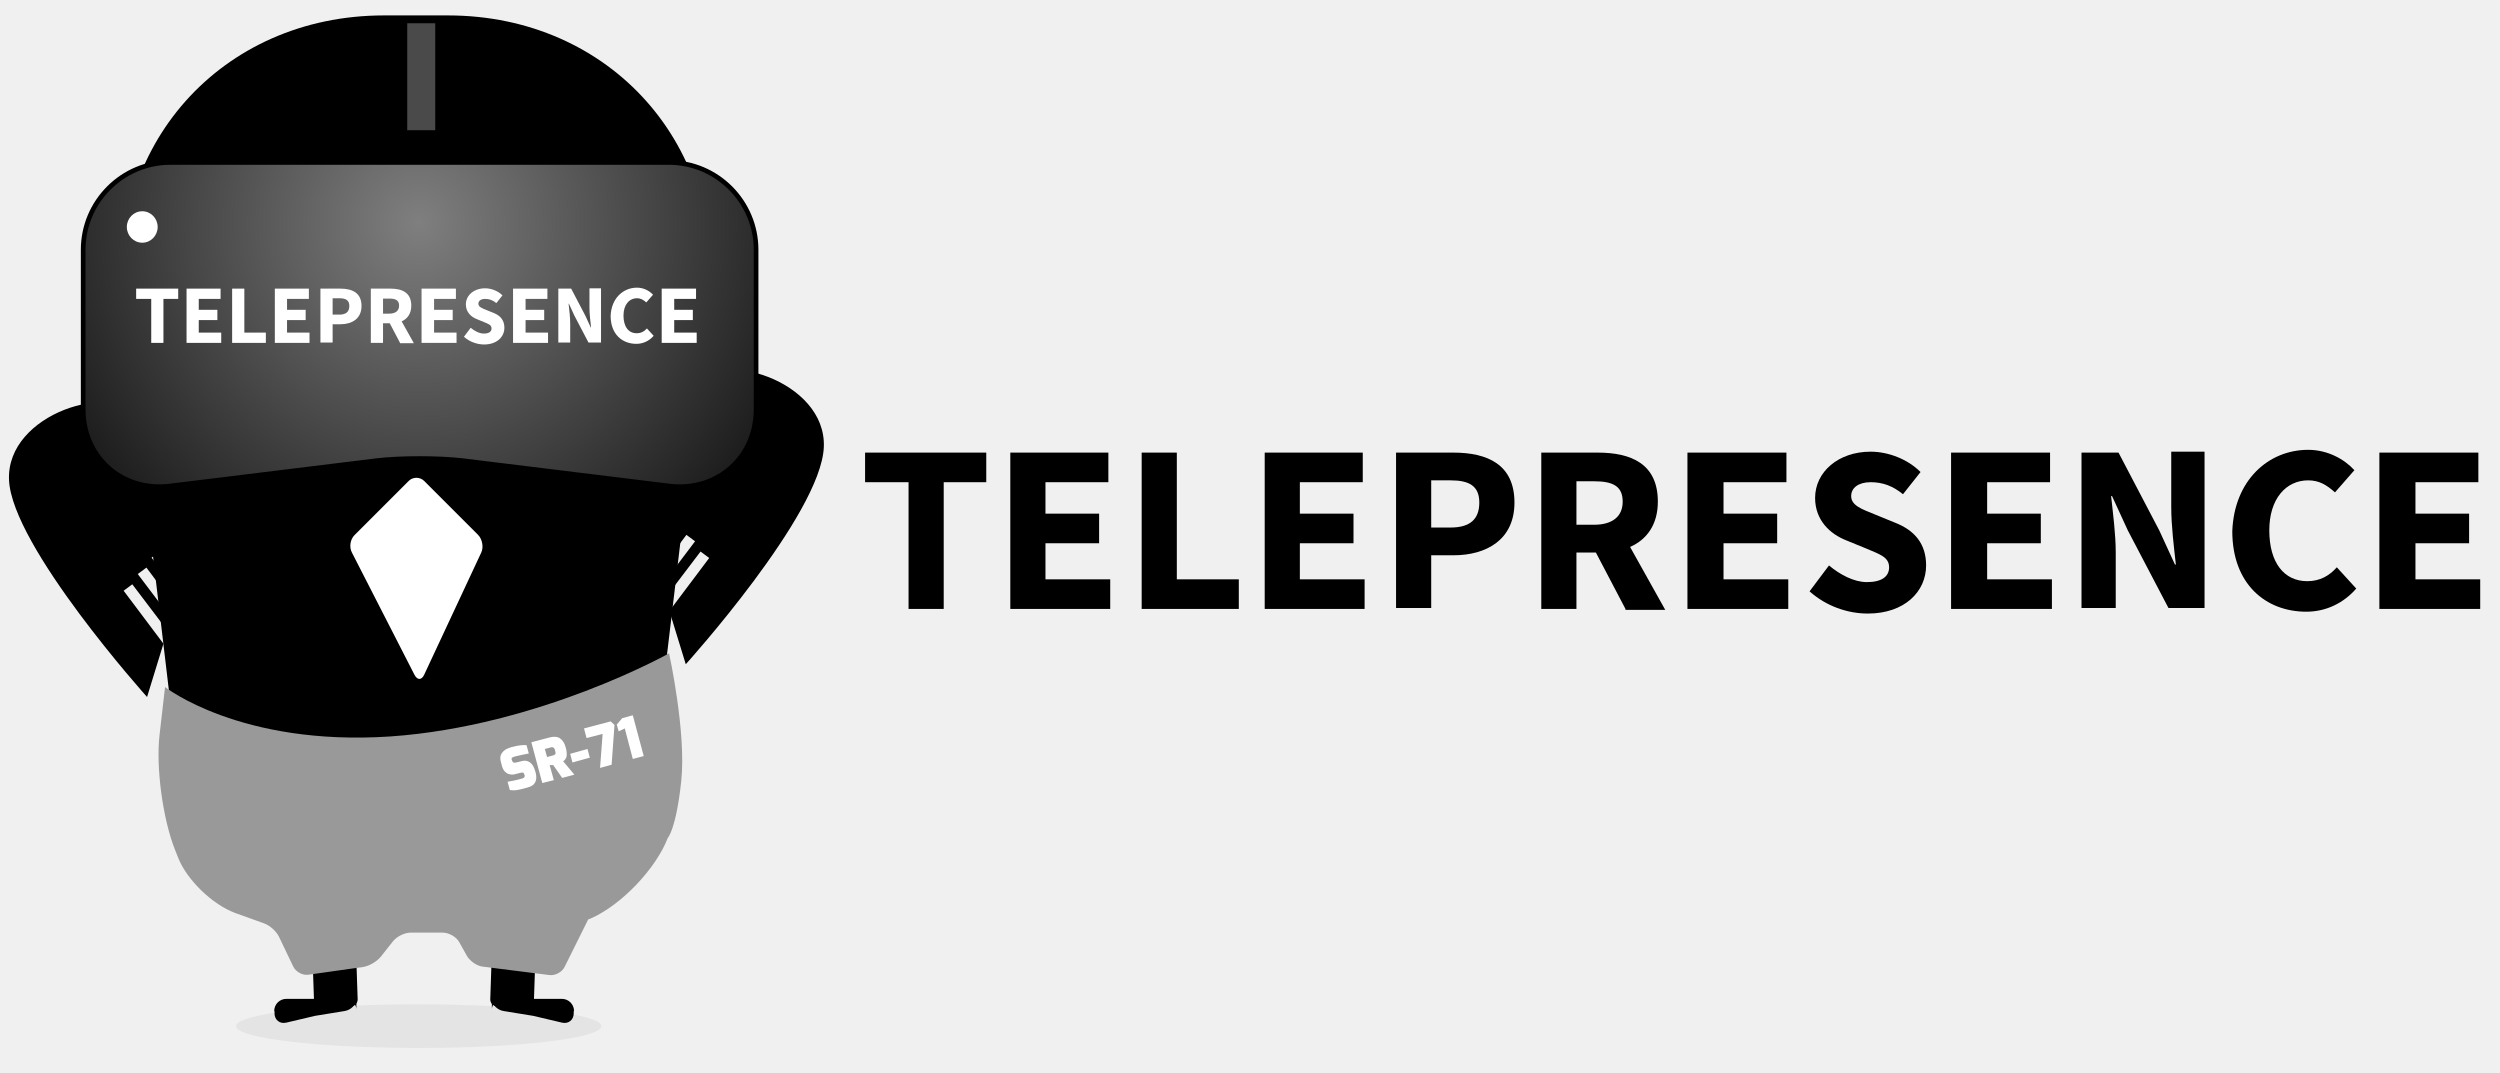
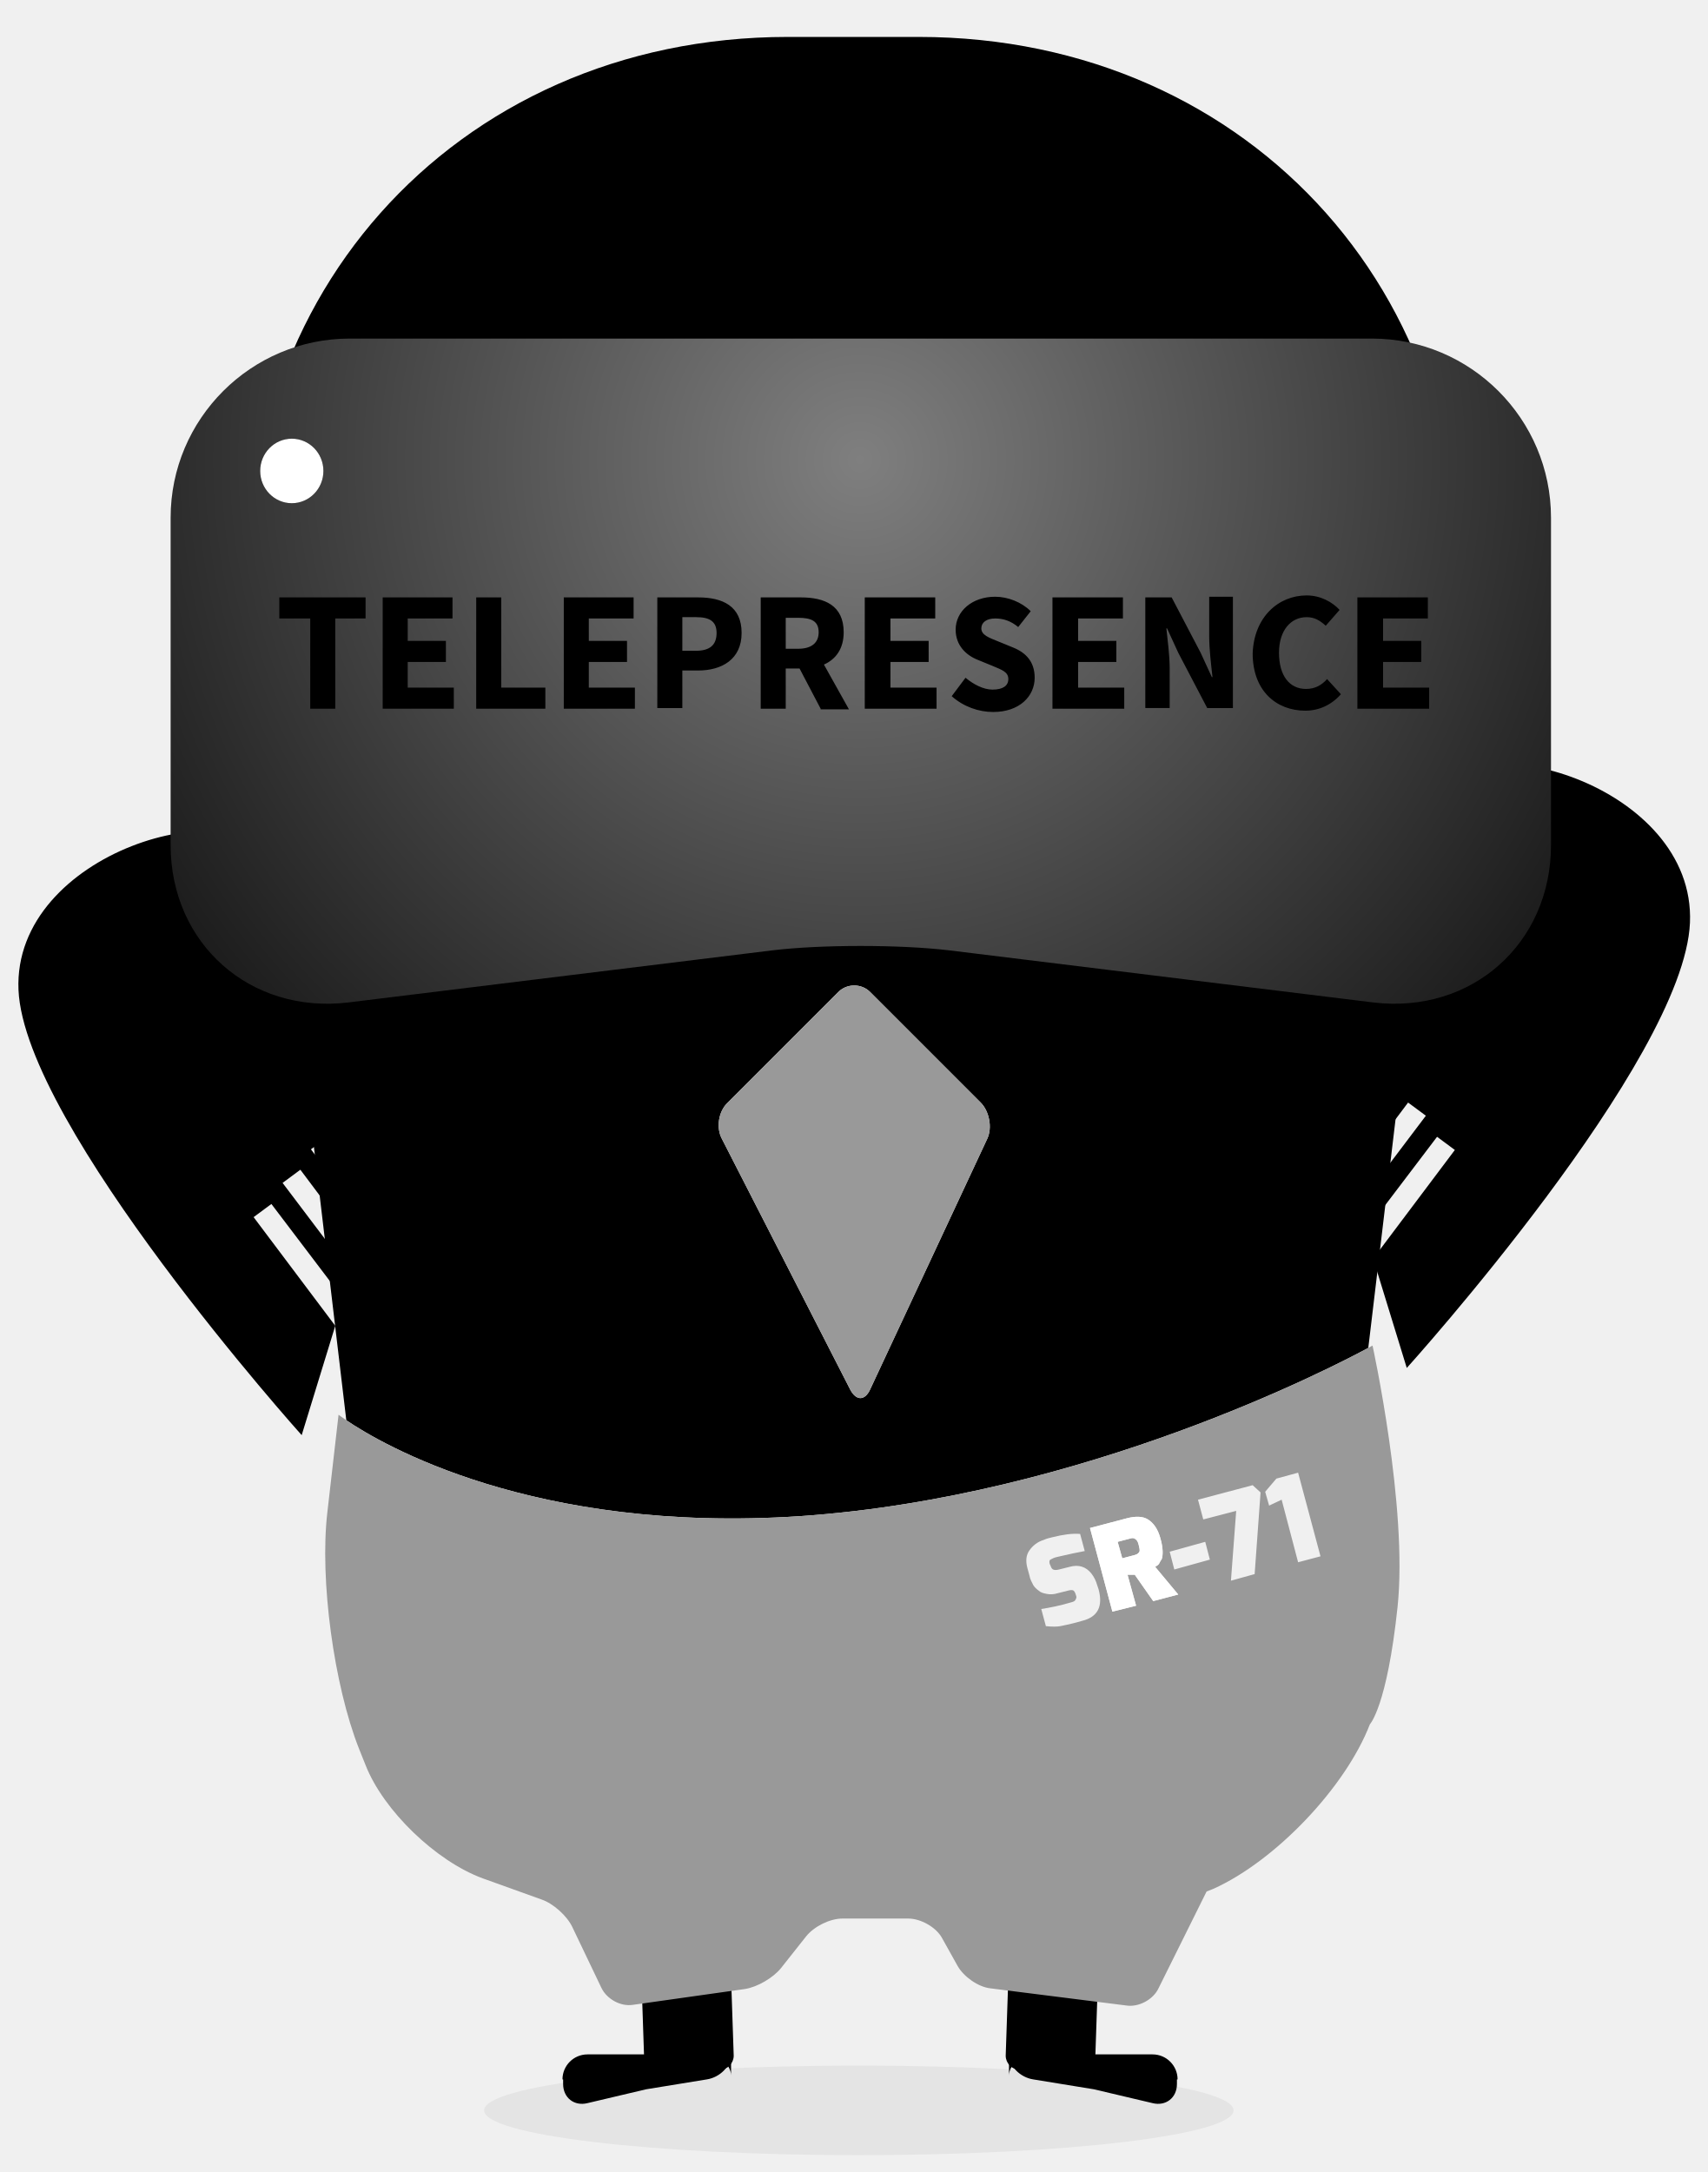
- <svg xmlns="http://www.w3.org/2000/svg" version="1.1" id="Layer_1" x="0px" y="0px" viewBox="0 0 1072 460" style="enable-background:new 0 0 1072 460;" xml:space="preserve">
+ <svg xmlns="http://www.w3.org/2000/svg" version="1.1" id="Layer_1" x="0px" y="0px" viewBox="0 0 357 454" style="enable-background:new 0 0 357 454;" xml:space="preserve">
  <style type="text/css">
	.st0{fill:#E4E4E4;}
	.st1{fill:none;stroke:#4A4A4A;stroke-width:12;stroke-linecap:square;}
- 	.st2{fill:url(#Shape_2_);stroke:#000000;stroke-width:2;}
- 	.st3{fill:#FFFFFF;}
- 	.st4{fill:#999999;}
+ 	.st2{fill:none;}
+ 	.st3{fill:#999999;}
+ 	.st4{fill:#FFFFFF;}
+ 	.st5{fill:url(#SVGID_1_);}
+ 	.st6{fill:url(#SVGID_2_);}
+ 	.st7{fill:url(#SVGID_3_);}
</style>
+   <ellipse id="Oval-8-Copy-10" class="st0" cx="179.524" cy="441.118" rx="78.33" ry="9.361" />
+   <path id="Combined-Shape-Copy-13" d="M70.082,277.126l-17.07-22.714l3.717-2.753l15.143,19.961  l1.652-5.231l-14.455-19.135l3.717-2.753l12.39,16.52l1.652-5.231l-11.839-15.556  l3.717-2.753l9.774,12.94l6.883-21.888c0,0-22.852-38.683-27.533-48.044  c-7.709-15.969-55.203-2.478-53.964,26.431  c1.239,28.496,59.195,93.06,59.195,93.06L70.082,277.126z" />
+   <path id="Combined-Shape-Copy-14" d="M287.038,263.084l17.07-22.714l-3.717-2.753l-15.143,19.961  l-1.652-5.231l14.455-19.135l-3.717-2.753l-12.39,16.52l-1.652-5.231  l11.839-15.556l-3.717-2.753l-9.774,12.94l-6.883-21.888  c0,0,22.852-38.683,27.533-48.044c7.709-15.969,55.203-2.478,53.964,26.431  s-59.195,93.06-59.195,93.06L287.038,263.084z" />
+   <g id="Group-12-Copy-8" transform="translate(60, 164)">
+     <path id="Line-Copy-18" d="M76.298,230.726c-1.514,0-2.753,1.377-2.753,2.891l1.101,32.626   c0,1.514,1.377,2.753,2.891,2.753l13.078-0.413c1.514,0,2.753-1.377,2.753-2.891   l-1.101-32.626c0-1.514-1.377-2.753-2.891-2.753L76.298,230.726z" />
+     <path id="Rectangle-7-Copy-15" d="M57.575,270.648c0-2.891,2.34-5.231,5.231-5.231h24.779   c2.891,0,5.231,2.34,5.231,4.405v-4.405c0,2.478-2.34,4.818-5.094,5.231   l-12.665,2.065l-12.252,2.891c-2.753,0.688-5.094-1.101-5.094-3.992v-0.964H57.575z" />
+   </g>
+   <g id="Group-12-Copy-9" transform="translate(107, 174.5) scale(-1, 1) translate(-107, -174.5) translate(99, 164)">
+     <path id="Line-Copy-18_1_" d="M-112.293,230.726c-1.514,0-2.753,1.377-2.753,2.891   l1.101,32.626c0,1.514,1.377,2.753,2.891,2.753l13.078-0.413   c1.514,0,2.753-1.377,2.753-2.891l-1.101-32.626c0-1.514-1.377-2.753-2.891-2.753   L-112.293,230.726z" />
+     <path id="Rectangle-7-Copy-15_1_" d="M-131.152,270.648c0-2.891,2.34-5.231,5.231-5.231h24.779   c2.891,0,5.231,2.34,5.231,4.405v-4.405c0,2.478-2.34,4.818-5.094,5.231   l-12.665,2.065l-12.252,2.891c-2.753,0.688-5.094-1.101-5.094-3.992v-0.964H-131.152z   " />
+   </g>
+   <path id="Line-Copy-3" class="st1" d="M180.625,50.946V17.081" />
  <g>
-     <path d="M389.59,206.768h-18.643v-12.693h51.962v12.693h-18.246v54.342h-15.073V206.768z" />
-     <path d="M433.222,194.075h42.046v12.693h-26.973v13.486h23.006v12.693h-23.006v15.47   h27.766v12.693h-42.839V194.075z" />
-     <path d="M489.548,194.075h15.073v54.342h26.576v12.693H489.548V194.075z" />
-     <path d="M542.303,194.075h42.046v12.693h-26.973v13.486h23.006v12.693h-23.006v15.47   h27.766v12.693h-42.839V194.075z" />
-     <path d="M598.629,194.075h24.593c14.676,0,26.179,5.157,26.179,21.42   c0,15.866-11.9,22.609-26.179,22.609h-9.52v22.609h-15.073V194.075z    M622.032,226.204c8.33,0,12.296-3.57,12.296-10.71   c0-7.14-4.363-9.52-12.296-9.52h-8.33v20.23H622.032z" />
-     <path d="M697,261.11l-12.693-24.196h-8.33v24.196h-15.073v-67.035h24.196   c14.28,0,25.783,4.76,25.783,21.023c0,9.916-4.76,16.263-11.9,19.436   l15.073,26.973H697V261.11z M675.977,225.014h7.536c7.933,0,12.296-3.57,12.296-9.916   c0-6.743-4.363-8.726-12.296-8.726h-7.536V225.014z" />
-     <path d="M723.973,194.075h42.046v12.693h-26.973v13.486h23.006v12.693h-23.006v15.47   h27.766v12.693h-43.236v-67.035H723.973z" />
-     <path d="M784.265,242.467c4.76,3.967,10.71,7.14,16.263,7.14   c6.347,0,9.52-2.38,9.52-6.347c0-4.363-3.967-5.553-9.52-7.933l-8.726-3.57   c-7.14-2.777-13.486-8.726-13.486-18.246c0-11.106,9.916-19.833,23.799-19.833   c7.536,0,15.866,3.173,21.419,8.726l-7.536,9.52   c-4.363-3.57-8.727-5.157-13.883-5.157s-8.33,2.38-8.33,5.95   c0,3.967,4.363,5.553,10.313,7.933l8.727,3.57   c7.933,3.173,13.09,8.726,13.09,18.246c0,11.106-9.123,20.626-24.99,20.626   c-8.726,0-17.85-3.173-24.989-9.52L784.265,242.467z" />
-     <path d="M837.02,194.075h42.046v12.693h-26.973v13.486h23.006v12.693h-23.006v15.47   h27.766v12.693h-43.236v-67.035H837.02z" />
-     <path d="M892.949,194.075h15.47l17.453,33.319l6.743,14.676h0.397   c-0.793-7.14-1.983-16.66-1.983-24.593v-23.799h14.28v67.035h-15.47   l-17.453-33.319l-6.743-14.676h-0.397c0.793,7.536,1.983,16.263,1.983,24.196v23.799   h-14.676v-66.639H892.949z" />
-     <path d="M989.734,192.885c8.33,0,15.47,3.967,19.833,8.726l-8.33,9.52   c-3.57-3.173-6.743-5.157-11.503-5.157c-9.52,0-16.66,7.933-16.66,21.42   c0,13.883,6.347,21.816,16.263,21.816c5.553,0,9.52-2.38,12.693-5.95   l8.33,9.123c-5.553,6.347-13.09,9.916-21.419,9.916   c-17.453,0-31.733-11.9-31.733-34.509   C958.001,205.975,972.677,192.885,989.734,192.885z" />
-     <path d="M1020.673,194.075h42.046v12.693h-26.973v13.486h23.006v12.693h-23.006v15.47   h27.766v12.693h-43.236v-67.035H1020.673z" />
+     <polygon class="st2" points="252.898,325.996 251.934,322.279 244.5,324.344 245.464,328.061     " />
+     <polygon class="st2" points="267.903,313.469 271.345,326.547 276.025,325.308 271.345,307.825    266.802,309.064 264.462,311.817 265.288,314.708  " />
+     <path class="st2" d="M215.178,329.3c0.138,0.826,0.551,1.514,0.826,2.065   c0.275,0.413,0.688,0.826,1.101,1.101c0.413,0.413,0.964,0.551,1.652,0.688   c0.688,0.138,1.514,0.138,2.34-0.138l2.203-0.551   c0.551-0.138,0.826-0.138,1.101,0c0.138,0.138,0.275,0.275,0.413,0.688   l0.138,0.413c0.138,0.275,0,0.551-0.138,0.826   c-0.138,0.275-0.413,0.413-0.964,0.551c-2.34,0.688-4.405,1.101-6.195,1.377   l0.964,3.579c1.239,0.138,2.34,0.138,3.029,0   c0.688-0.138,2.203-0.413,4.543-1.101c3.304-0.826,4.405-3.029,3.442-6.608   l-0.275-0.826c-0.275-0.964-0.688-1.79-1.239-2.478   c-1.101-1.377-2.616-1.927-4.543-1.377l-2.203,0.551   c-0.551,0.138-0.964,0.138-1.239,0s-0.413-0.413-0.551-0.826l-0.138-0.275   c-0.138-0.413-0.138-0.826,0.138-0.964s0.688-0.413,1.377-0.551   c2.34-0.551,4.268-0.964,5.782-1.239l-0.964-3.579   c-1.652-0.138-3.579,0.138-5.782,0.688c-0.551,0.138-1.239,0.275-1.79,0.551   c-1.377,0.413-2.34,1.239-3.029,2.203c-0.688,0.964-0.826,2.203-0.413,3.717   L215.178,329.3z" />
+     <polygon class="st2" points="258.404,315.809 257.303,330.401 262.259,329.025 263.498,311.954    261.846,310.44 250.42,313.469 251.521,317.599  " />
+     <path d="M192.051,7.72h-27.395c-69.933,0-119.904,56.304-111.644,125.686l19.378,163.46   c7.252,4.918,38.995,23.763,94.882,20.045   c59.326-4.083,111.431-31.218,118.745-35.171l17.679-148.334   C311.955,64.024,261.984,7.72,192.051,7.72z M206.368,238.03l-24.504,52.449   c-1.101,2.34-2.891,2.34-4.13,0l-26.844-52.449   c-1.239-2.34-0.688-5.644,1.101-7.434l23.265-23.265   c1.79-1.79,4.818-1.79,6.608,0l23.127,23.127   C206.781,232.248,207.469,235.689,206.368,238.03z" />
+     <path class="st3" d="M72.389,296.866c-1.072-0.727-1.619-1.155-1.619-1.155l-2.34,20.374   c-1.652,14.042,1.377,36.205,6.608,49.421l1.377,3.442   c3.717,9.499,14.73,20.099,24.504,23.678l12.252,4.405   c2.478,0.826,5.369,3.442,6.47,5.782l6.057,12.665   c1.101,2.34,3.992,3.992,6.608,3.579l23.403-3.304   c2.616-0.413,5.919-2.34,7.571-4.405l5.231-6.608   c1.652-2.065,4.956-3.717,7.571-3.717h13.766c2.616,0,5.782,1.79,7.021,3.992   l3.304,5.919c1.239,2.203,4.268,4.405,6.883,4.681l28.359,3.579   c2.616,0.413,5.644-1.239,6.745-3.579l10.049-20.236l1.377-0.551   c12.94-5.782,27.67-21.2,32.764-34.416c0,0,3.579-3.717,5.782-24.504   c2.203-20.787-5.231-54.652-5.231-54.652s-0.306,0.172-0.884,0.484   c-7.313,3.952-59.419,31.088-118.745,35.171   C111.384,320.628,79.642,301.783,72.389,296.866z M266.802,309.064l4.543-1.239   l4.681,17.483l-4.681,1.239l-3.442-13.078l-2.616,1.239l-0.826-2.891   L266.802,309.064z M261.846,310.44l1.652,1.514l-1.239,17.07l-4.956,1.377   l1.101-14.592l-6.883,1.79l-1.101-4.13L261.846,310.44z M251.934,322.279   l0.964,3.717l-7.434,2.065l-0.964-3.717L251.934,322.279z M235.69,317.323   c1.652-0.413,3.166-0.413,4.268,0.275c1.101,0.688,2.065,1.927,2.616,3.992   c0.551,1.927,0.551,3.442,0.275,4.268c-0.275,0.413-0.413,0.688-0.551,0.964   c-0.138,0.275-0.413,0.413-0.826,0.688l4.818,5.782l-5.231,1.377l-3.855-5.506   h-1.514l1.79,6.47l-4.956,1.239l-4.68-17.483L235.69,317.323z M215.178,324.069   c0.688-0.964,1.652-1.79,3.029-2.203c0.551-0.275,1.239-0.413,1.79-0.551   c2.203-0.551,4.13-0.826,5.782-0.688l0.964,3.579   c-1.514,0.275-3.442,0.688-5.782,1.239c-0.688,0.138-1.101,0.413-1.377,0.551   s-0.275,0.551-0.138,0.964l0.138,0.275c0.138,0.413,0.275,0.688,0.551,0.826   s0.688,0.138,1.239,0l2.203-0.551c1.927-0.551,3.442,0,4.543,1.377   c0.551,0.688,0.964,1.514,1.239,2.478l0.275,0.826   c0.964,3.579-0.138,5.782-3.442,6.608c-2.34,0.688-3.855,0.964-4.543,1.101   c-0.688,0.138-1.79,0.138-3.029,0l-0.964-3.579   c1.79-0.275,3.855-0.688,6.195-1.377c0.551-0.138,0.826-0.275,0.964-0.551   c0.138-0.275,0.275-0.551,0.138-0.826l-0.138-0.413   c-0.138-0.413-0.275-0.551-0.413-0.688c-0.275-0.138-0.551-0.138-1.101,0   l-2.203,0.551c-0.826,0.275-1.652,0.275-2.34,0.138   c-0.688-0.138-1.239-0.275-1.652-0.688c-0.413-0.275-0.826-0.688-1.101-1.101   c-0.275-0.551-0.688-1.239-0.826-2.065l-0.413-1.514   C214.352,326.271,214.49,325.032,215.178,324.069z" />
+     <path class="st3" d="M237.204,325.032c0.551-0.138,0.826-0.413,0.964-0.688   c0.138-0.275,0-0.826-0.138-1.377c-0.138-0.688-0.413-1.101-0.688-1.239   c-0.275-0.275-0.688-0.275-1.101-0.138l-2.616,0.688l0.964,3.442L237.204,325.032z   " />
+     <path class="st4" d="M237.48,335.632l-1.79-6.47h1.514l3.855,5.506l5.231-1.377   l-4.818-5.782c0.413-0.275,0.688-0.413,0.826-0.688   c0.138-0.275,0.275-0.551,0.551-0.964c0.275-0.826,0.275-2.34-0.275-4.268   c-0.551-2.065-1.514-3.304-2.616-3.992c-1.101-0.688-2.616-0.688-4.268-0.275   l-7.847,2.065l4.68,17.483L237.48,335.632z M236.241,321.591   c0.413-0.138,0.826-0.138,1.101,0.138c0.275,0.138,0.551,0.551,0.688,1.239   c0.138,0.551,0.275,1.101,0.138,1.377c-0.138,0.275-0.413,0.551-0.964,0.688   l-2.616,0.688l-0.964-3.442L236.241,321.591z" />
+     <path class="st3" d="M181.864,207.331c-1.79-1.79-4.818-1.79-6.608,0l-23.265,23.265   c-1.79,1.79-2.34,5.094-1.101,7.434l26.844,52.449   c1.239,2.34,3.029,2.34,4.13,0l24.504-52.449   c1.101-2.34,0.413-5.782-1.377-7.571L181.864,207.331z" />
  </g>
  <g>
-     <ellipse id="Oval-8-Copy-10_1_" class="st0" cx="179.524" cy="440.008" rx="78.33" ry="9.361" />
-     <path id="Combined-Shape-Copy-13_1_" d="M70.082,276.016l-17.07-22.714l3.717-2.753   l15.143,19.961l1.652-5.231l-14.455-19.135l3.717-2.753l12.39,16.52l1.652-5.231   l-11.839-15.556l3.717-2.753l9.774,12.94l6.883-21.888   c0,0-22.852-38.683-27.533-48.044c-7.709-15.969-55.203-2.478-53.964,26.431   c1.239,28.496,59.195,93.06,59.195,93.06L70.082,276.016z" />
-     <path id="Combined-Shape-Copy-14_1_" d="M287.038,261.974l17.07-22.714l-3.717-2.753   l-15.143,19.961l-1.652-5.231l14.455-19.135l-3.717-2.753l-12.39,16.52   l-1.652-5.231l11.839-15.556l-3.717-2.753l-9.774,12.94l-6.883-21.888   c0,0,22.852-38.683,27.533-48.044c7.709-15.969,55.203-2.478,53.964,26.431   s-59.195,93.06-59.195,93.06L287.038,261.974z" />
-     <g id="Group-12-Copy-8_1_" transform="translate(60, 164)">
-       <path id="Line-Copy-18_3_" d="M76.298,229.616c-1.514,0-2.753,1.377-2.753,2.891    l1.101,32.626c0,1.514,1.377,2.753,2.891,2.753l13.078-0.413    c1.514,0,2.753-1.377,2.753-2.891l-1.101-32.626    c0-1.514-1.377-2.753-2.891-2.753L76.298,229.616z" />
-       <path id="Rectangle-7-Copy-15_3_" d="M57.575,269.538c0-2.891,2.34-5.231,5.231-5.231h24.779    c2.891,0,5.231,2.34,5.231,4.405v-4.405c0,2.478-2.34,4.818-5.094,5.231    l-12.665,2.065l-12.252,2.891c-2.753,0.688-5.094-1.101-5.094-3.992v-0.964H57.575    z" />
-     </g>
-     <g id="Group-12-Copy-9_1_" transform="translate(107, 174.5) scale(-1, 1) translate(-107, -174.5) translate(99, 164)">
-       <path id="Line-Copy-18_2_" d="M-112.293,229.616c-1.514,0-2.753,1.377-2.753,2.891    l1.101,32.626c0,1.514,1.377,2.753,2.891,2.753l13.078-0.413    c1.514,0,2.753-1.377,2.753-2.891l-1.101-32.626    c0-1.514-1.377-2.753-2.891-2.753L-112.293,229.616z" />
-       <path id="Rectangle-7-Copy-15_2_" d="M-131.152,269.538c0-2.891,2.34-5.231,5.231-5.231h24.779    c2.891,0,5.231,2.34,5.231,4.405v-4.405c0,2.478-2.34,4.818-5.094,5.231    l-12.665,2.065l-12.252,2.891c-2.753,0.688-5.094-1.101-5.094-3.992v-0.964    H-131.152z" />
-     </g>
-     <path id="Rectangle-2-Copy-16_1_" d="M53.012,132.296C44.752,62.914,94.723,6.61,164.656,6.61   h27.395c69.933,0,119.904,56.304,111.644,125.686l-25.743,215.993   c-3.304,28.221-29.047,51.073-57.543,51.073h-84.25   c-28.358,0-54.101-22.852-57.543-51.073L53.012,132.296z" />
-     <path id="Line-Copy-3_1_" class="st1" d="M180.625,49.836V15.971" />
-     <g id="Group-2-Copy_1_" transform="translate(0, 23)">
-       <radialGradient id="Shape_2_" cx="-756.992" cy="557.218" r="3.723" gradientTransform="matrix(-38.7287 45.0999 -45.1 -38.7286 -4006.854 55792.957)" gradientUnits="userSpaceOnUse">
-         <stop offset="0" style="stop-color:#7F7F7F" />
-         <stop offset="1" style="stop-color:#000000" />
-       </radialGradient>
-       <path id="Shape_1_" class="st2" d="M73.11,46.659c-20.649,0-37.444,16.795-37.444,37.444v68.418    c0,20.649,16.657,35.379,37.169,32.901l88.517-10.875    c10.187-1.239,26.844-1.239,37.169,0l88.517,10.875    c20.512,2.478,37.169-12.252,37.169-32.901V84.103    c0-20.649-16.795-37.444-37.444-37.444H73.11z" />
-       <ellipse id="Oval-9_1_" class="st3" cx="60.996" cy="74.329" rx="6.608" ry="6.745" />
-     </g>
-     <path id="Rectangle-2-Copy-17_1_" class="st4" d="M70.77,294.6c0,0,32.351,25.468,96.502,21.2   c64.013-4.405,119.629-35.655,119.629-35.655s7.434,33.865,5.231,54.652   c-2.203,20.787-5.782,24.504-5.782,24.504   c-5.094,13.216-19.823,28.634-32.764,34.416l-1.377,0.551l-10.049,20.236   c-1.101,2.34-4.13,3.992-6.745,3.579l-28.359-3.579   c-2.616-0.275-5.644-2.478-6.883-4.681l-3.304-5.919   c-1.239-2.203-4.405-3.992-7.021-3.992h-13.766c-2.616,0-5.92,1.652-7.571,3.717   l-5.231,6.608c-1.652,2.065-4.956,3.992-7.571,4.405l-23.403,3.304   c-2.616,0.413-5.507-1.239-6.608-3.579l-6.057-12.665   c-1.101-2.34-3.992-4.956-6.47-5.782l-12.252-4.405   c-9.774-3.579-20.787-14.179-24.504-23.678l-1.377-3.442   c-5.231-13.216-8.26-35.379-6.608-49.421L70.77,294.6z" />
-     <path id="SR-71-Copy-11_1_" class="st3" d="M215.178,328.19l-0.413-1.514   c-0.413-1.514-0.275-2.753,0.413-3.717c0.688-0.964,1.652-1.79,3.029-2.203   c0.551-0.275,1.239-0.413,1.79-0.551c2.203-0.551,4.13-0.826,5.782-0.688   l0.964,3.579c-1.514,0.275-3.442,0.688-5.782,1.239   c-0.688,0.138-1.101,0.413-1.377,0.551c-0.275,0.138-0.275,0.551-0.138,0.964   l0.138,0.275c0.138,0.413,0.275,0.688,0.551,0.826   c0.275,0.138,0.688,0.138,1.239,0l2.203-0.551c1.927-0.551,3.442,0,4.543,1.377   c0.551,0.688,0.964,1.514,1.239,2.478l0.275,0.826   c0.964,3.579-0.138,5.782-3.442,6.608c-2.34,0.688-3.855,0.964-4.543,1.101   s-1.79,0.138-3.029,0l-0.964-3.579c1.79-0.275,3.855-0.688,6.195-1.377   c0.551-0.138,0.826-0.275,0.964-0.551c0.138-0.275,0.275-0.551,0.138-0.826   l-0.138-0.413c-0.138-0.413-0.275-0.551-0.413-0.688   c-0.275-0.138-0.551-0.138-1.101,0l-2.203,0.551   c-0.826,0.275-1.652,0.275-2.34,0.138c-0.688-0.138-1.239-0.275-1.652-0.688   c-0.413-0.275-0.826-0.688-1.101-1.101   C215.729,329.704,215.316,329.016,215.178,328.19z M232.524,335.761l-4.681-17.483   l7.847-2.065c1.652-0.413,3.166-0.413,4.268,0.275   c1.101,0.688,2.065,1.927,2.616,3.992c0.551,1.927,0.551,3.442,0.275,4.268   c-0.275,0.413-0.413,0.688-0.551,0.964c-0.138,0.275-0.413,0.413-0.826,0.688   l4.818,5.782l-5.231,1.377l-3.855-5.507h-1.514l1.79,6.47L232.524,335.761z    M234.589,324.61l2.616-0.688c0.551-0.138,0.826-0.413,0.964-0.688   c0.138-0.275,0-0.826-0.138-1.377c-0.138-0.688-0.413-1.101-0.688-1.239   c-0.275-0.275-0.688-0.275-1.101-0.138l-2.616,0.688L234.589,324.61z    M245.464,326.951l-0.964-3.717l7.434-2.065l0.964,3.717L245.464,326.951z    M251.521,316.488l-1.101-4.13l11.426-3.029l1.652,1.514l-1.239,17.07   l-4.956,1.377l1.101-14.592L251.521,316.488z M271.345,306.714l4.681,17.483   l-4.681,1.239l-3.442-13.078l-2.616,1.239l-0.826-2.891l2.34-2.753   L271.345,306.714z" />
-     <path id="Rectangle-4-Copy-7_1_" class="st3" d="M175.256,206.221c1.79-1.79,4.818-1.79,6.608,0   l23.127,23.127c1.79,1.79,2.478,5.231,1.377,7.571l-24.504,52.449   c-1.101,2.34-2.891,2.34-4.13,0l-26.844-52.449   c-1.239-2.34-0.688-5.644,1.101-7.434L175.256,206.221z" />
-     <g>
-       <path class="st3" d="M64.851,128.166h-6.47v-4.405h18.034v4.405H70.082v18.86h-5.231    V128.166z" />
-       <path class="st3" d="M79.994,123.761h14.592v4.405h-9.361v4.681h7.984v4.405h-7.984v5.369    h9.636v4.405H79.994V123.761z" />
-       <path class="st3" d="M99.542,123.761h5.231v18.86h9.223v4.405H99.542V123.761z" />
-       <path class="st3" d="M117.851,123.761h14.592v4.405h-9.361v4.681h7.984v4.405h-7.984v5.369    h9.636v4.405h-14.868V123.761z" />
-       <path class="st3" d="M137.399,123.761h8.535c5.094,0,9.086,1.79,9.086,7.434    c0,5.507-4.13,7.847-9.086,7.847h-3.304v7.847h-5.231V123.761z M145.521,134.911    c2.891,0,4.268-1.239,4.268-3.717c0-2.478-1.514-3.304-4.268-3.304h-2.891v7.021    H145.521z" />
-       <path class="st3" d="M171.539,147.026l-4.405-8.397h-2.891v8.397h-5.231v-23.265h8.397    c4.956,0,8.948,1.652,8.948,7.296c0,3.442-1.652,5.644-4.13,6.745l5.231,9.361    h-5.92V147.026z M164.243,134.498h2.616c2.753,0,4.268-1.239,4.268-3.442    c0-2.34-1.514-3.029-4.268-3.029h-2.616V134.498z" />
-       <path class="st3" d="M180.9,123.761h14.592v4.405h-9.361v4.681h7.984v4.405h-7.984v5.369    h9.636v4.405h-15.005v-23.265H180.9z" />
-       <path class="st3" d="M201.825,140.555c1.652,1.377,3.717,2.478,5.644,2.478    c2.203,0,3.304-0.826,3.304-2.203c0-1.514-1.377-1.927-3.304-2.753l-3.029-1.239    c-2.478-0.964-4.681-3.029-4.681-6.332c0-3.855,3.442-6.883,8.26-6.883    c2.616,0,5.507,1.101,7.434,3.029l-2.616,3.304    c-1.514-1.239-3.029-1.79-4.818-1.79c-1.79,0-2.891,0.826-2.891,2.065    c0,1.377,1.514,1.927,3.579,2.753l3.029,1.239    c2.753,1.101,4.543,3.029,4.543,6.332c0,3.855-3.166,7.158-8.673,7.158    c-3.029,0-6.195-1.101-8.673-3.304L201.825,140.555z" />
-       <path class="st3" d="M220.134,123.761h14.592v4.405h-9.361v4.681h7.984v4.405h-7.984v5.369    h9.636v4.405h-15.005v-23.265H220.134z" />
-       <path class="st3" d="M239.545,123.761h5.369l6.057,11.564l2.34,5.094h0.138    c-0.275-2.478-0.688-5.782-0.688-8.535v-8.26h4.956v23.265h-5.369l-6.057-11.564    l-2.34-5.094h-0.138c0.275,2.616,0.688,5.644,0.688,8.397v8.26h-5.094v-23.127    H239.545z" />
-       <path class="st3" d="M273.134,123.348c2.891,0,5.369,1.377,6.883,3.029l-2.891,3.304    c-1.239-1.101-2.34-1.79-3.992-1.79c-3.304,0-5.782,2.753-5.782,7.434    c0,4.818,2.203,7.571,5.644,7.571c1.927,0,3.304-0.826,4.405-2.065l2.891,3.166    c-1.927,2.203-4.543,3.442-7.434,3.442c-6.057,0-11.013-4.13-11.013-11.977    C262.121,127.89,267.215,123.348,273.134,123.348z" />
-       <path class="st3" d="M283.872,123.761h14.592v4.405h-9.361v4.681h7.984v4.405h-7.984v5.369    h9.636v4.405h-15.005v-23.265H283.872z" />
-     </g>
+     <radialGradient id="SVGID_1_" cx="-756.978" cy="580.206" r="3.723" gradientTransform="matrix(-38.7287 45.0999 -45.1 -38.7286 -2969.555 56706.715)" gradientUnits="userSpaceOnUse">
+       <stop offset="0" style="stop-color:#7F7F7F" />
+       <stop offset="1" style="stop-color:#000000" />
+     </radialGradient>
+     <path class="st5" d="M145.521,129.001h-2.891v7.021h2.891c2.891,0,4.268-1.239,4.268-3.717   C149.789,129.827,148.274,129.001,145.521,129.001z" />
+     <radialGradient id="SVGID_2_" cx="-756.978" cy="580.206" r="3.723" gradientTransform="matrix(-38.7287 45.0999 -45.1 -38.7286 -2969.555 56706.715)" gradientUnits="userSpaceOnUse">
+       <stop offset="0" style="stop-color:#7F7F7F" />
+       <stop offset="1" style="stop-color:#000000" />
+     </radialGradient>
+     <path class="st6" d="M166.859,129.138h-2.616v6.47h2.616   c2.753,0,4.268-1.239,4.268-3.442C171.126,129.827,169.612,129.138,166.859,129.138z" />
+     <radialGradient id="SVGID_3_" cx="-756.978" cy="580.206" r="3.723" gradientTransform="matrix(-38.7287 45.0999 -45.1 -38.7286 -2969.555 56706.715)" gradientUnits="userSpaceOnUse">
+       <stop offset="0" style="stop-color:#7F7F7F" />
+       <stop offset="1" style="stop-color:#000000" />
+     </radialGradient>
+     <path class="st7" d="M286.763,70.77H73.11c-20.649,0-37.444,16.795-37.444,37.444v68.418   c0,20.649,16.657,35.379,37.169,32.901l88.517-10.875   c10.187-1.239,26.844-1.239,37.169,0l88.517,10.875   c20.512,2.478,37.169-12.252,37.169-32.901v-68.418   C324.207,87.564,307.412,70.77,286.763,70.77z M54.388,98.44   c0-3.725,2.958-6.745,6.608-6.745c3.649,0,6.608,3.02,6.608,6.745   c0,3.725-2.958,6.745-6.608,6.745C57.347,105.185,54.388,102.165,54.388,98.44z    M76.414,129.276h-6.333v18.86H64.851v-18.86h-6.47v-4.405h18.034V129.276z    M94.861,148.136H79.994v-23.265h14.592v4.405h-9.361v4.681h7.984v4.405h-7.984v5.369   h9.636V148.136z M113.996,148.136H99.542v-23.265h5.231v18.86h9.223V148.136z    M132.718,148.136h-14.868v-23.265h14.592v4.405h-9.361v4.681h7.984v4.405h-7.984   v5.369h9.636V148.136z M145.934,140.151h-3.304v7.847h-5.231v-23.127h8.535   c5.094,0,9.086,1.79,9.086,7.434C155.02,137.811,150.89,140.151,145.934,140.151z    M171.539,148.274v-0.138l-4.405-8.397h-2.891v8.397h-5.231v-23.265h8.397   c4.956,0,8.948,1.652,8.948,7.296c0,3.442-1.652,5.644-4.13,6.745l5.231,9.361   H171.539z M195.768,148.136h-15.005v-23.265h0.138h14.592v4.405h-9.361v4.681h7.984   v4.405h-7.984v5.369h9.636V148.136z M207.607,148.824   c-3.029,0-6.195-1.101-8.673-3.304l2.891-3.855   c1.652,1.377,3.717,2.478,5.644,2.478c2.203,0,3.304-0.826,3.304-2.203   c0-1.514-1.377-1.927-3.304-2.753l-3.029-1.239   c-2.478-0.964-4.68-3.029-4.68-6.333c0-3.855,3.442-6.883,8.26-6.883   c2.616,0,5.506,1.101,7.434,3.029l-2.616,3.304   c-1.514-1.239-3.029-1.79-4.818-1.79s-2.891,0.826-2.891,2.065   c0,1.377,1.514,1.927,3.579,2.753l3.029,1.239   c2.753,1.101,4.543,3.029,4.543,6.332   C216.28,145.52,213.113,148.824,207.607,148.824z M235.002,148.136h-15.005v-23.265   h0.138h14.592v4.405h-9.361v4.681h7.984v4.405h-7.984v5.369h9.636V148.136z    M257.716,147.998h-5.369l-6.057-11.564l-2.34-5.094h-0.138   c0.275,2.616,0.688,5.644,0.688,8.397v8.26h-5.094v-23.127h0.138h5.369   l6.057,11.564l2.34,5.094h0.138c-0.275-2.478-0.688-5.782-0.688-8.535v-8.26   h4.956V147.998z M272.859,148.549c-6.057,0-11.013-4.13-11.013-11.977   c0.275-7.571,5.369-12.114,11.288-12.114c2.891,0,5.369,1.377,6.883,3.029   l-2.891,3.304c-1.239-1.101-2.34-1.79-3.992-1.79   c-3.304,0-5.782,2.753-5.782,7.434c0,4.818,2.203,7.571,5.644,7.571   c1.927,0,3.304-0.826,4.405-2.065l2.891,3.166   C278.366,147.31,275.75,148.549,272.859,148.549z M298.74,148.136h-15.005v-23.265   h0.138h14.592v4.405h-9.361v4.681h7.984v4.405h-7.984v5.369h9.636V148.136z" />
+     <ellipse class="st4" cx="60.996" cy="98.44" rx="6.608" ry="6.745" />
  </g>
</svg>
